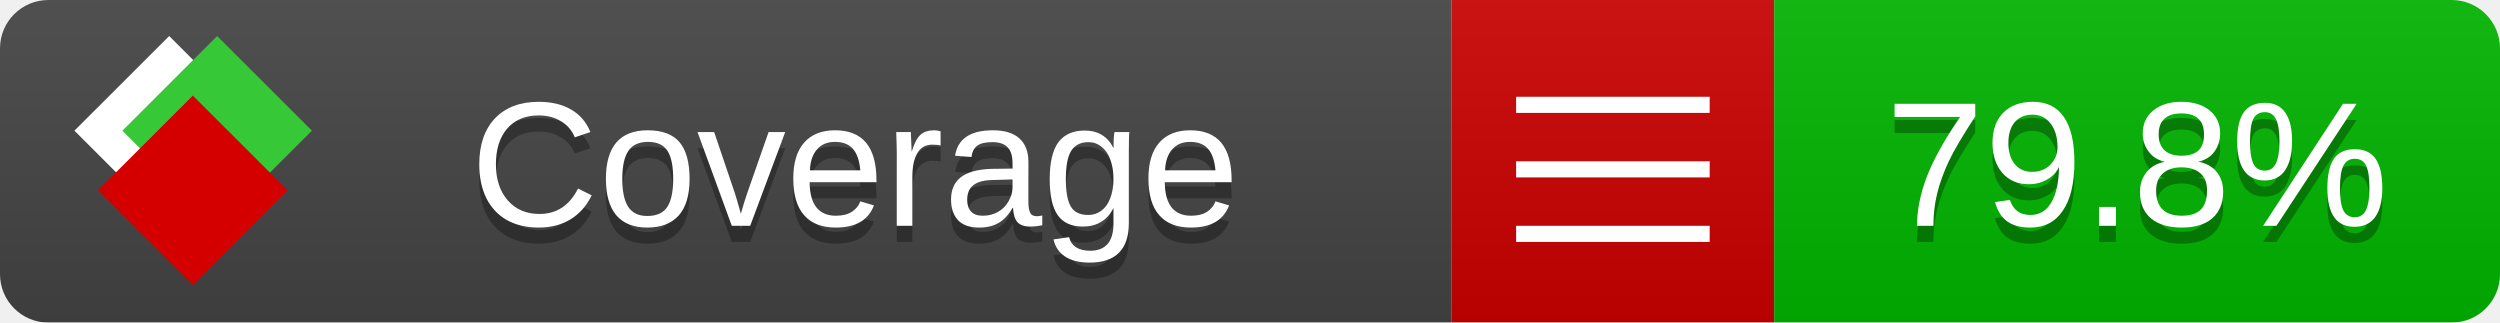
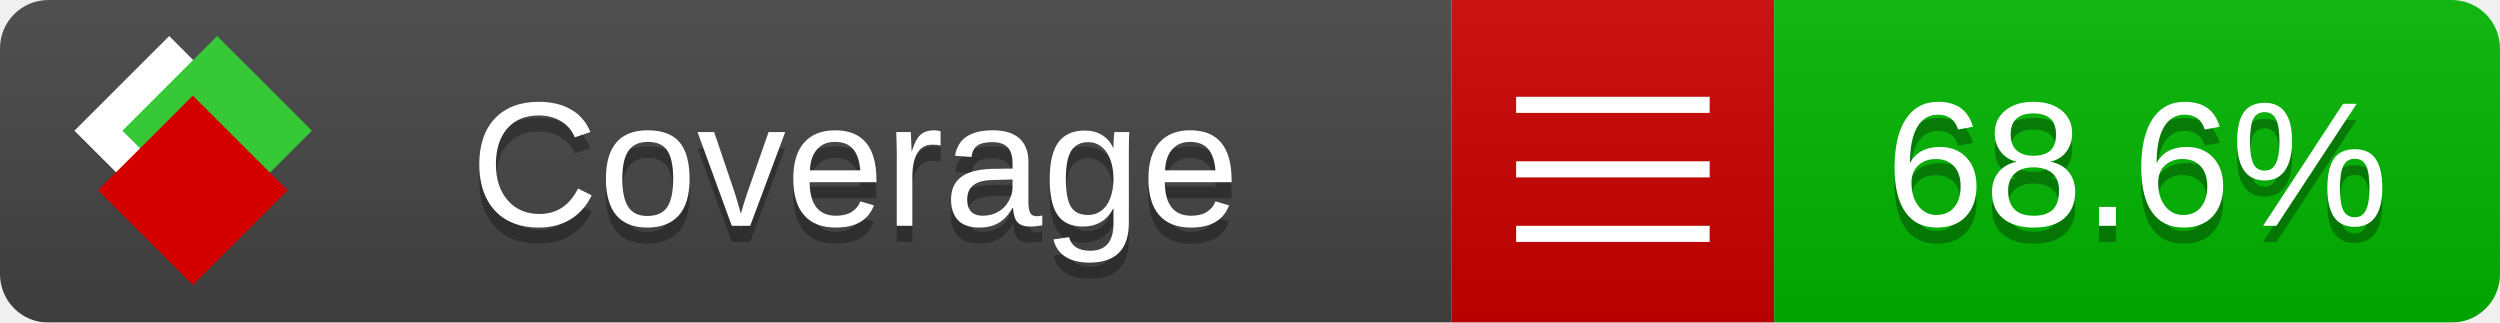
<svg xmlns="http://www.w3.org/2000/svg" xmlns:xlink="http://www.w3.org/1999/xlink" width="155" height="20">
  <style type="text/css">
          
            @keyframes fade1 {
                0% { visibility: visible; opacity: 1; }
               23% { visibility: visible; opacity: 1; }
               25% { visibility: hidden; opacity: 0; }
               48% { visibility: hidden; opacity: 0; }
               50% { visibility: hidden; opacity: 0; }
               73% { visibility: hidden; opacity: 0; }
               75% { visibility: hidden; opacity: 0; }
               98% { visibility: hidden; opacity: 0; }
              100% { visibility: visible; opacity: 1; }
            }
            @keyframes fade2 {
                0% { visibility: hidden; opacity: 0; }
               23% { visibility: hidden; opacity: 0; }
               25% { visibility: visible; opacity: 1; }
               48% { visibility: visible; opacity: 1; }
               50% { visibility: hidden; opacity: 0; }
               73% { visibility: hidden; opacity: 0; }
               75% { visibility: hidden; opacity: 0; }
               98% { visibility: hidden; opacity: 0; }
              100% { visibility: hidden; opacity: 0; }
            }
            @keyframes fade3 {
                0% { visibility: hidden; opacity: 0; }
               23% { visibility: hidden; opacity: 0; }
               25% { visibility: hidden; opacity: 0; }
               48% { visibility: hidden; opacity: 0; }
               50% { visibility: visible; opacity: 1; }
               73% { visibility: visible; opacity: 1; }
               75% { visibility: hidden; opacity: 0; }
               98% { visibility: hidden; opacity: 0; }
              100% { visibility: hidden; opacity: 0; }
            }
            @keyframes fade4 {
                0% { visibility: hidden; opacity: 0; }
               23% { visibility: hidden; opacity: 0; }
               25% { visibility: hidden; opacity: 0; }
               48% { visibility: hidden; opacity: 0; }
               50% { visibility: hidden; opacity: 0; }
               73% { visibility: hidden; opacity: 0; }
               75% { visibility: visible; opacity: 1; }
               98% { visibility: visible; opacity: 1; }
              100% { visibility: hidden; opacity: 0; }
            }
            .linecoverage {
                animation-duration: 15s;
                animation-name: fade1;
                animation-iteration-count: infinite;
            }
            .branchcoverage {
                animation-duration: 15s;
                animation-name: fade2;
                animation-iteration-count: infinite;
            }
            .methodcoverage {
                animation-duration: 15s;
                animation-name: fade3;
                animation-iteration-count: infinite;
            }
            .fullmethodcoverage {
                animation-duration: 15s;
                animation-name: fade4;
                animation-iteration-count: infinite;
            }
          
    </style>
  <defs>
    <linearGradient id="gradient" x2="0" y2="100%">
      <stop offset="0" stop-color="#bbb" stop-opacity=".1" />
      <stop offset="1" stop-opacity=".1" />
    </linearGradient>
    <linearGradient id="c">
      <stop offset="0" stop-color="#d40000" />
      <stop offset="1" stop-color="#ff2a2a" />
    </linearGradient>
    <linearGradient id="a">
      <stop offset="0" stop-color="#e0e0de" />
      <stop offset="1" stop-color="#fff" />
    </linearGradient>
    <linearGradient id="b">
      <stop offset="0" stop-color="#37c837" />
      <stop offset="1" stop-color="#217821" />
    </linearGradient>
    <linearGradient xlink:href="#a" id="e" x1="106.44" x2="69.96" y1="-11.96" y2="-46.84" gradientTransform="matrix(-.8426 -.00045 -.00045 -.8426 -94.27 -75.82)" gradientUnits="userSpaceOnUse" />
    <linearGradient xlink:href="#b" id="f" x1="56.19" x2="77.97" y1="-23.45" y2="10.62" gradientTransform="matrix(.8426 .00045 .00045 .8426 94.27 75.82)" gradientUnits="userSpaceOnUse" />
    <linearGradient xlink:href="#c" id="g" x1="79.98" x2="132.9" y1="10.79" y2="10.79" gradientTransform="matrix(.8426 .00045 .00045 .8426 94.27 75.82)" gradientUnits="userSpaceOnUse" />
    <mask id="mask">
      <rect width="155" height="20" rx="3" fill="#fff" />
    </mask>
    <g id="icon" transform="matrix(.04486 0 0 .04481 -.48 -.63)">
      <rect width="52.92" height="52.92" x="-109.72" y="-27.13" fill="url(#e)" transform="rotate(-135)" />
      <rect width="52.92" height="52.92" x="70.19" y="-39.18" fill="url(#f)" transform="rotate(45)" />
      <rect width="52.92" height="52.92" x="80.05" y="-15.74" fill="url(#g)" transform="rotate(45)" />
    </g>
  </defs>
  <g mask="url(#mask)">
    <rect x="0" y="0" width="90" height="20" fill="#444" />
    <rect x="90" y="0" width="20" height="20" fill="#c00" />
    <rect x="110" y="0" width="45" height="20" fill="#00B600" />
    <rect x="0" y="0" width="155" height="20" fill="url(#gradient)" />
  </g>
  <g>
    <path class="" stroke="#fff" d="M94 6.5 h12 M94 10.5 h12 M94 14.5 h12" />
  </g>
  <g fill="#fff" text-anchor="middle" font-family="Verdana,Arial,Geneva,sans-serif" font-size="11">
    <a xlink:href="https://github.com/danielpalme/ReportGenerator" target="_top">
      <use xlink:href="#icon" transform="translate(3,1) scale(3.5)" />
    </a>
    <text x="53" y="15" fill="#010101" fill-opacity=".3">Coverage</text>
    <text x="53" y="14" fill="#fff">Coverage</text>
-     <text class="" x="132.5" y="15" fill="#010101" fill-opacity=".3">79.8%</text>
-     <text class="" x="132.5" y="14">79.8%</text>
+     <text class="" x="132.5" y="15" fill="#010101" fill-opacity=".3">68.6%</text>
+     <text class="" x="132.5" y="14">68.6%</text>
  </g>
  <g>
    <rect class="" x="90" y="0" width="65" height="20" fill-opacity="0" />
  </g>
</svg>
